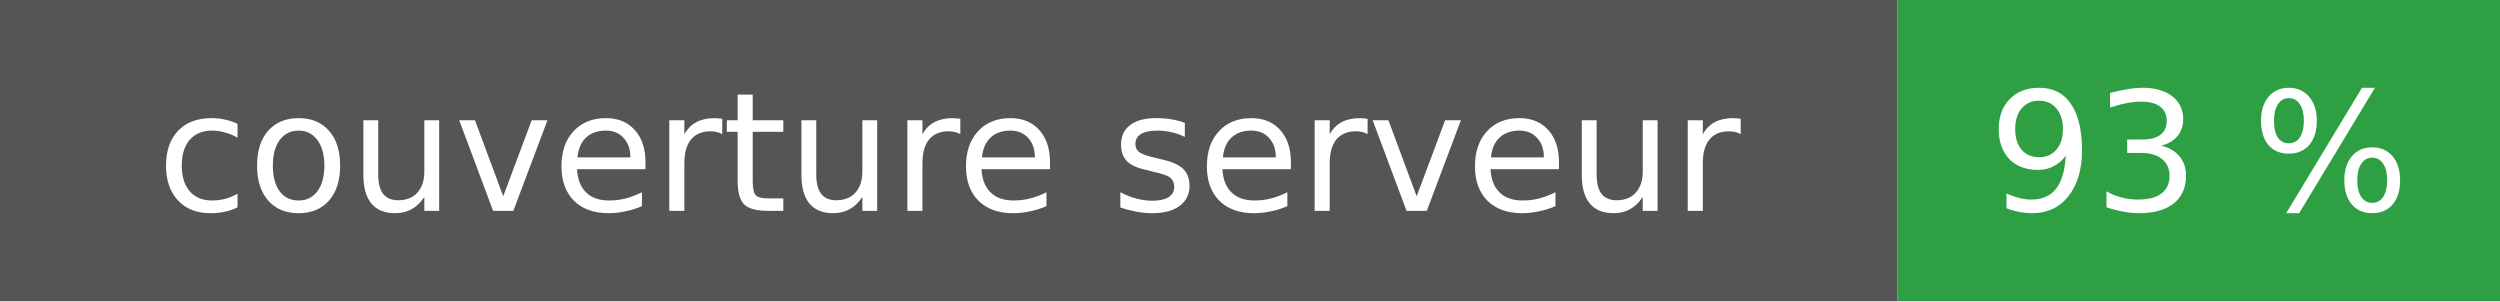
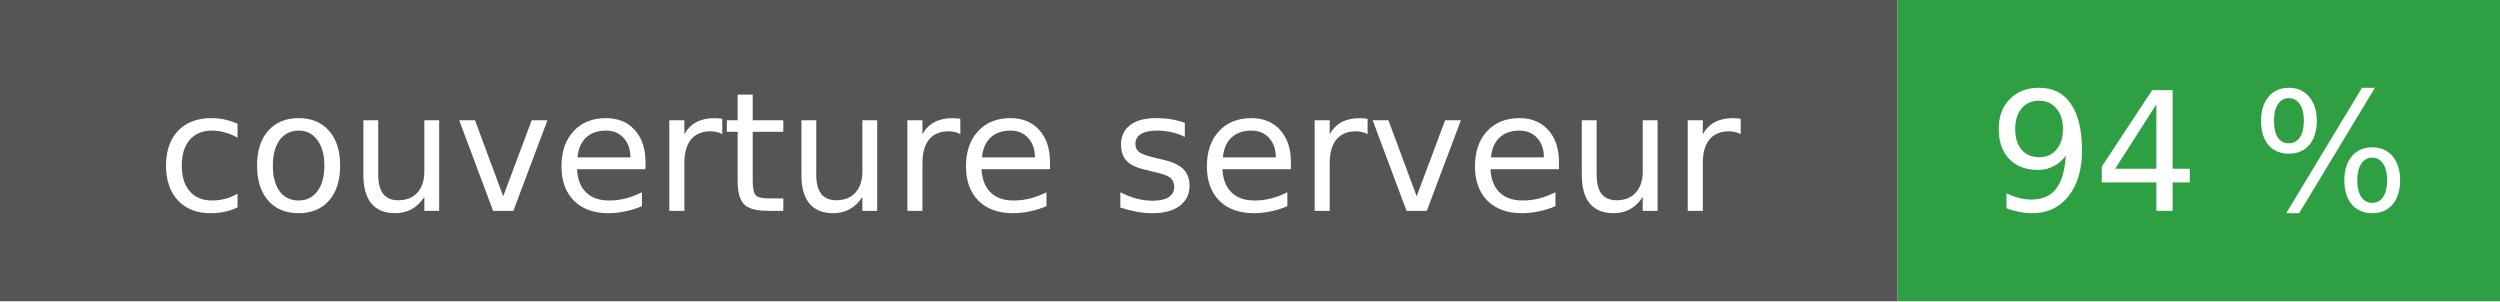
- <svg xmlns="http://www.w3.org/2000/svg" width="166" height="20" role="img" aria-label="couverture serveur : 93 %">
+ <svg xmlns="http://www.w3.org/2000/svg" width="166" height="20" role="img" aria-label="couverture serveur : 94 %">
  <rect width="126" height="20" fill="#555" />
  <rect x="126" width="40" height="20" fill="#2ea043" />
  <g fill="#fff" font-family="Verdana,DejaVu Sans,sans-serif" font-size="11" text-anchor="middle">
    <text x="63" y="14">couverture serveur</text>
-     <text x="146" y="14">93 %</text>
+     <text x="146" y="14">94 %</text>
  </g>
</svg>
